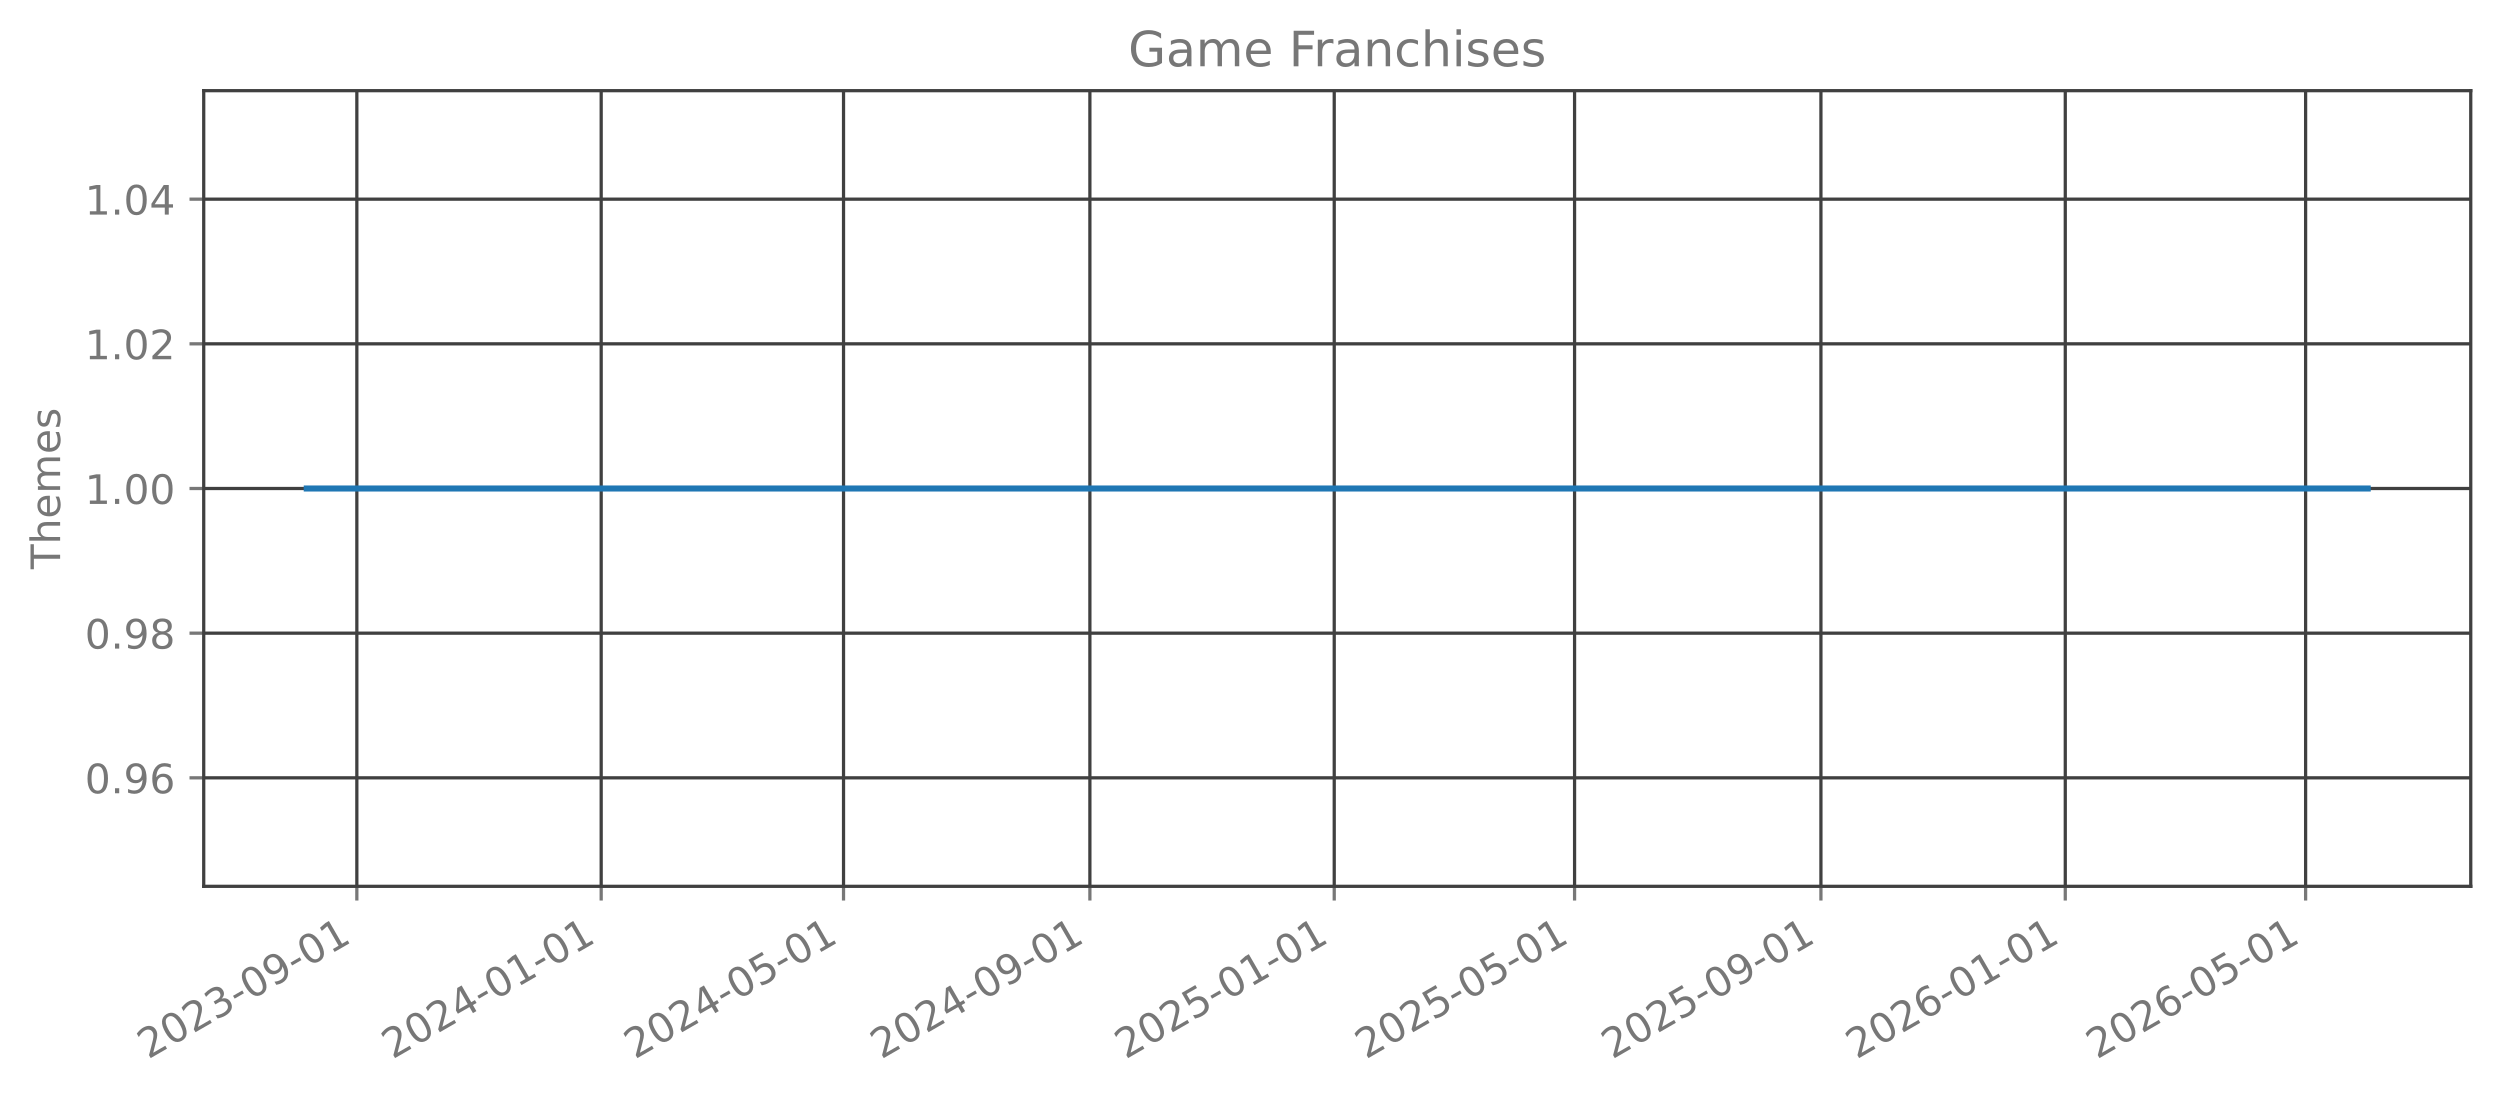
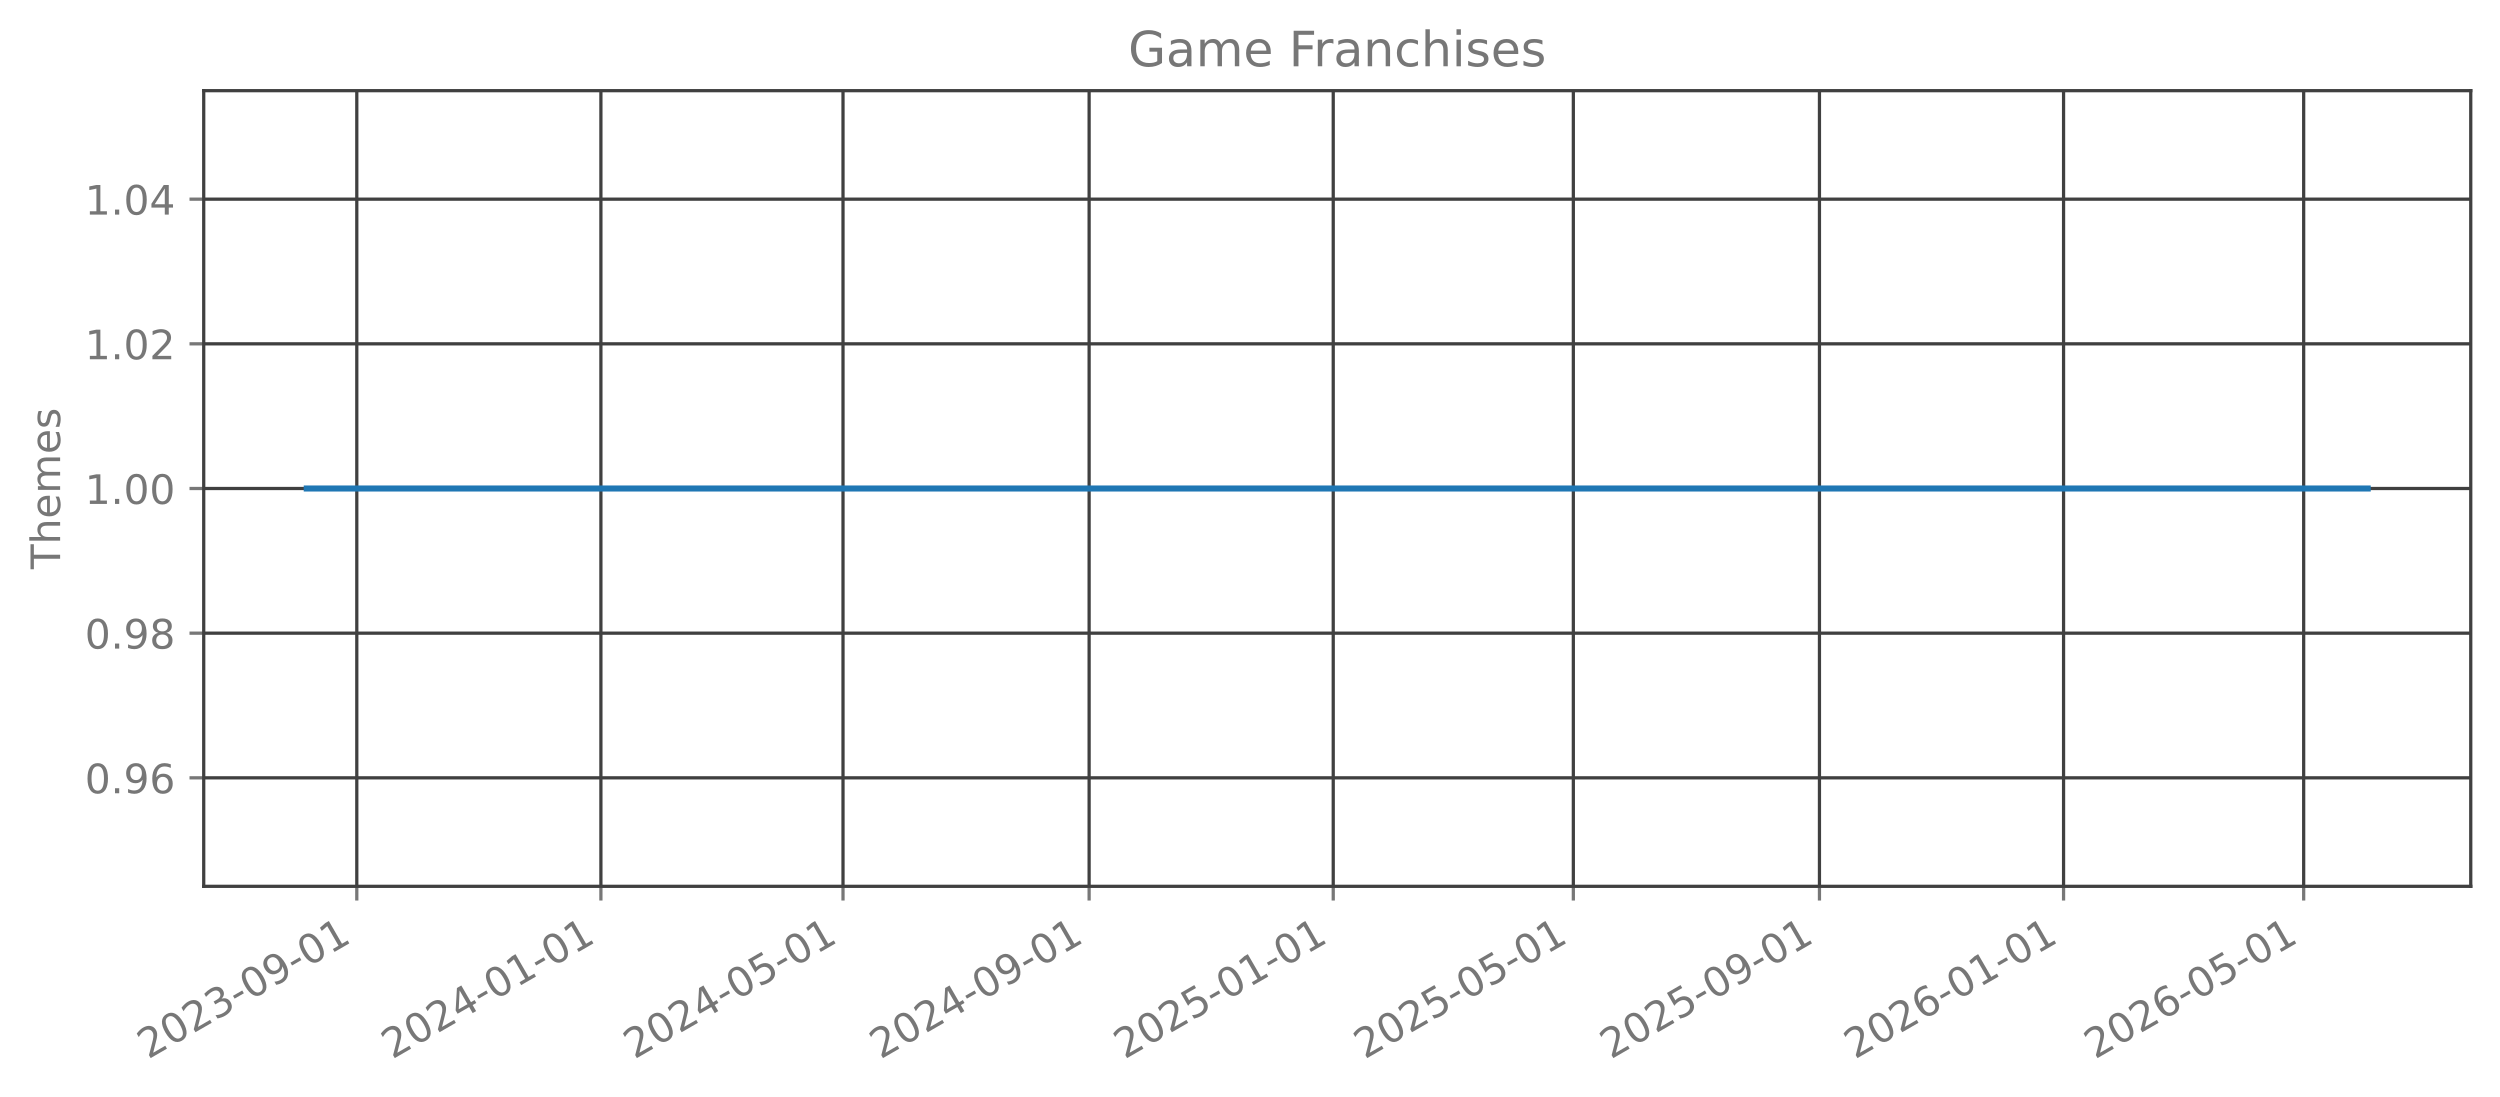
<svg xmlns="http://www.w3.org/2000/svg" xmlns:xlink="http://www.w3.org/1999/xlink" width="615.344pt" height="269.797pt" viewBox="0 0 615.344 269.797" version="1.1">
  <defs>
    <style type="text/css">*{stroke-linejoin: round; stroke-linecap: butt}</style>
  </defs>
  <g id="figure_1">
    <g id="patch_1">
      <path d="M 0 269.797  L 615.344 269.797  L 615.344 0  L 0 0  L 0 269.797  z " style="fill: none; opacity: 0" />
    </g>
    <g id="axes_1">
      <g id="patch_2">
        <path d="M 50.144 218.158  L 608.144 218.158  L 608.144 22.318  L 50.144 22.318  L 50.144 218.158  z " style="fill: none; opacity: 0" />
      </g>
      <g id="matplotlib.axis_1">
        <g id="xtick_1">
          <g id="line2d_1">
-             <path d="M 87.832 218.158  L 87.832 22.318  " clip-path="url(#p5f3430fc63)" style="fill: none; stroke: #404040; stroke-width: 0.8; stroke-linecap: square" />
+             <path d="M 87.82 218.158  L 87.82 22.318  " clip-path="url(#peb230b0724)" style="fill: none; stroke: #404040; stroke-width: 0.8; stroke-linecap: square" />
          </g>
          <g id="line2d_2">
            <defs>
-               <path id="mc6aa6f7e22" d="M 0 0  L 0 3.5  " style="stroke: #777777; stroke-width: 0.8" />
+               <path id="m29a687ded3" d="M 0 0  L 0 3.5  " style="stroke: #777777; stroke-width: 0.8" />
            </defs>
            <g>
-               <use xlink:href="#mc6aa6f7e22" x="87.832" y="218.158" style="fill: #777777; stroke: #777777; stroke-width: 0.8" />
+               <use xlink:href="#m29a687ded3" x="87.82" y="218.158" style="fill: #777777; stroke: #777777; stroke-width: 0.8" />
            </g>
          </g>
          <g id="text_1">
-             <g style="fill: #777777" transform="translate(36.46234 260.7964) rotate(-30) scale(0.1 -0.1)">
+             <g style="fill: #777777" transform="translate(36.45038 260.7964) rotate(-30) scale(0.1 -0.1)">
              <defs>
                <path id="DejaVuSans-32" d="M 1228 531  L 3431 531  L 3431 0  L 469 0  L 469 531  Q 828 903 1448 1529  Q 2069 2156 2228 2338  Q 2531 2678 2651 2914  Q 2772 3150 2772 3378  Q 2772 3750 2511 3984  Q 2250 4219 1831 4219  Q 1534 4219 1204 4116  Q 875 4013 500 3803  L 500 4441  Q 881 4594 1212 4672  Q 1544 4750 1819 4750  Q 2544 4750 2975 4387  Q 3406 4025 3406 3419  Q 3406 3131 3298 2873  Q 3191 2616 2906 2266  Q 2828 2175 2409 1742  Q 1991 1309 1228 531  z " transform="scale(0.015625)" />
                <path id="DejaVuSans-30" d="M 2034 4250  Q 1547 4250 1301 3770  Q 1056 3291 1056 2328  Q 1056 1369 1301 889  Q 1547 409 2034 409  Q 2525 409 2770 889  Q 3016 1369 3016 2328  Q 3016 3291 2770 3770  Q 2525 4250 2034 4250  z M 2034 4750  Q 2819 4750 3233 4129  Q 3647 3509 3647 2328  Q 3647 1150 3233 529  Q 2819 -91 2034 -91  Q 1250 -91 836 529  Q 422 1150 422 2328  Q 422 3509 836 4129  Q 1250 4750 2034 4750  z " transform="scale(0.015625)" />
                <path id="DejaVuSans-33" d="M 2597 2516  Q 3050 2419 3304 2112  Q 3559 1806 3559 1356  Q 3559 666 3084 287  Q 2609 -91 1734 -91  Q 1441 -91 1130 -33  Q 819 25 488 141  L 488 750  Q 750 597 1062 519  Q 1375 441 1716 441  Q 2309 441 2620 675  Q 2931 909 2931 1356  Q 2931 1769 2642 2001  Q 2353 2234 1838 2234  L 1294 2234  L 1294 2753  L 1863 2753  Q 2328 2753 2575 2939  Q 2822 3125 2822 3475  Q 2822 3834 2567 4026  Q 2313 4219 1838 4219  Q 1578 4219 1281 4162  Q 984 4106 628 3988  L 628 4550  Q 988 4650 1302 4700  Q 1616 4750 1894 4750  Q 2613 4750 3031 4423  Q 3450 4097 3450 3541  Q 3450 3153 3228 2886  Q 3006 2619 2597 2516  z " transform="scale(0.015625)" />
                <path id="DejaVuSans-2d" d="M 313 2009  L 1997 2009  L 1997 1497  L 313 1497  L 313 2009  z " transform="scale(0.015625)" />
                <path id="DejaVuSans-39" d="M 703 97  L 703 672  Q 941 559 1184 500  Q 1428 441 1663 441  Q 2288 441 2617 861  Q 2947 1281 2994 2138  Q 2813 1869 2534 1725  Q 2256 1581 1919 1581  Q 1219 1581 811 2004  Q 403 2428 403 3163  Q 403 3881 828 4315  Q 1253 4750 1959 4750  Q 2769 4750 3195 4129  Q 3622 3509 3622 2328  Q 3622 1225 3098 567  Q 2575 -91 1691 -91  Q 1453 -91 1209 -44  Q 966 3 703 97  z M 1959 2075  Q 2384 2075 2632 2365  Q 2881 2656 2881 3163  Q 2881 3666 2632 3958  Q 2384 4250 1959 4250  Q 1534 4250 1286 3958  Q 1038 3666 1038 3163  Q 1038 2656 1286 2365  Q 1534 2075 1959 2075  z " transform="scale(0.015625)" />
                <path id="DejaVuSans-31" d="M 794 531  L 1825 531  L 1825 4091  L 703 3866  L 703 4441  L 1819 4666  L 2450 4666  L 2450 531  L 3481 531  L 3481 0  L 794 0  L 794 531  z " transform="scale(0.015625)" />
              </defs>
              <use xlink:href="#DejaVuSans-32" />
              <use xlink:href="#DejaVuSans-30" transform="translate(63.62305 0)" />
              <use xlink:href="#DejaVuSans-32" transform="translate(127.2461 0)" />
              <use xlink:href="#DejaVuSans-33" transform="translate(190.8691 0)" />
              <use xlink:href="#DejaVuSans-2d" transform="translate(254.4922 0)" />
              <use xlink:href="#DejaVuSans-30" transform="translate(290.5762 0)" />
              <use xlink:href="#DejaVuSans-39" transform="translate(354.1992 0)" />
              <use xlink:href="#DejaVuSans-2d" transform="translate(417.8223 0)" />
              <use xlink:href="#DejaVuSans-30" transform="translate(453.9062 0)" />
              <use xlink:href="#DejaVuSans-31" transform="translate(517.5293 0)" />
            </g>
          </g>
        </g>
        <g id="xtick_2">
          <g id="line2d_3">
-             <path d="M 147.975 218.158  L 147.975 22.318  " clip-path="url(#p5f3430fc63)" style="fill: none; stroke: #404040; stroke-width: 0.8; stroke-linecap: square" />
+             <path d="M 147.905 218.158  L 147.905 22.318  " clip-path="url(#peb230b0724)" style="fill: none; stroke: #404040; stroke-width: 0.8; stroke-linecap: square" />
          </g>
          <g id="line2d_4">
            <g>
-               <use xlink:href="#mc6aa6f7e22" x="147.975" y="218.158" style="fill: #777777; stroke: #777777; stroke-width: 0.8" />
+               <use xlink:href="#m29a687ded3" x="147.905" y="218.158" style="fill: #777777; stroke: #777777; stroke-width: 0.8" />
            </g>
          </g>
          <g id="text_2">
-             <g style="fill: #777777" transform="translate(96.60547 260.7964) rotate(-30) scale(0.1 -0.1)">
+             <g style="fill: #777777" transform="translate(96.53511 260.7964) rotate(-30) scale(0.1 -0.1)">
              <defs>
                <path id="DejaVuSans-34" d="M 2419 4116  L 825 1625  L 2419 1625  L 2419 4116  z M 2253 4666  L 3047 4666  L 3047 1625  L 3713 1625  L 3713 1100  L 3047 1100  L 3047 0  L 2419 0  L 2419 1100  L 313 1100  L 313 1709  L 2253 4666  z " transform="scale(0.015625)" />
              </defs>
              <use xlink:href="#DejaVuSans-32" />
              <use xlink:href="#DejaVuSans-30" transform="translate(63.62305 0)" />
              <use xlink:href="#DejaVuSans-32" transform="translate(127.2461 0)" />
              <use xlink:href="#DejaVuSans-34" transform="translate(190.8691 0)" />
              <use xlink:href="#DejaVuSans-2d" transform="translate(254.4922 0)" />
              <use xlink:href="#DejaVuSans-30" transform="translate(290.5762 0)" />
              <use xlink:href="#DejaVuSans-31" transform="translate(354.1992 0)" />
              <use xlink:href="#DejaVuSans-2d" transform="translate(417.8223 0)" />
              <use xlink:href="#DejaVuSans-30" transform="translate(453.9062 0)" />
              <use xlink:href="#DejaVuSans-31" transform="translate(517.5293 0)" />
            </g>
          </g>
        </g>
        <g id="xtick_3">
          <g id="line2d_5">
-             <path d="M 207.625 218.158  L 207.625 22.318  " clip-path="url(#p5f3430fc63)" style="fill: none; stroke: #404040; stroke-width: 0.8; stroke-linecap: square" />
+             <path d="M 207.497 218.158  L 207.497 22.318  " clip-path="url(#peb230b0724)" style="fill: none; stroke: #404040; stroke-width: 0.8; stroke-linecap: square" />
          </g>
          <g id="line2d_6">
            <g>
-               <use xlink:href="#mc6aa6f7e22" x="207.625" y="218.158" style="fill: #777777; stroke: #777777; stroke-width: 0.8" />
+               <use xlink:href="#m29a687ded3" x="207.497" y="218.158" style="fill: #777777; stroke: #777777; stroke-width: 0.8" />
            </g>
          </g>
          <g id="text_3">
-             <g style="fill: #777777" transform="translate(156.2556 260.7964) rotate(-30) scale(0.1 -0.1)">
+             <g style="fill: #777777" transform="translate(156.1273 260.7964) rotate(-30) scale(0.1 -0.1)">
              <defs>
                <path id="DejaVuSans-35" d="M 691 4666  L 3169 4666  L 3169 4134  L 1269 4134  L 1269 2991  Q 1406 3038 1543 3061  Q 1681 3084 1819 3084  Q 2600 3084 3056 2656  Q 3513 2228 3513 1497  Q 3513 744 3044 326  Q 2575 -91 1722 -91  Q 1428 -91 1123 -41  Q 819 9 494 109  L 494 744  Q 775 591 1075 516  Q 1375 441 1709 441  Q 2250 441 2565 725  Q 2881 1009 2881 1497  Q 2881 1984 2565 2268  Q 2250 2553 1709 2553  Q 1456 2553 1204 2497  Q 953 2441 691 2322  L 691 4666  z " transform="scale(0.015625)" />
              </defs>
              <use xlink:href="#DejaVuSans-32" />
              <use xlink:href="#DejaVuSans-30" transform="translate(63.62305 0)" />
              <use xlink:href="#DejaVuSans-32" transform="translate(127.2461 0)" />
              <use xlink:href="#DejaVuSans-34" transform="translate(190.8691 0)" />
              <use xlink:href="#DejaVuSans-2d" transform="translate(254.4922 0)" />
              <use xlink:href="#DejaVuSans-30" transform="translate(290.5762 0)" />
              <use xlink:href="#DejaVuSans-35" transform="translate(354.1992 0)" />
              <use xlink:href="#DejaVuSans-2d" transform="translate(417.8223 0)" />
              <use xlink:href="#DejaVuSans-30" transform="translate(453.9062 0)" />
              <use xlink:href="#DejaVuSans-31" transform="translate(517.5293 0)" />
            </g>
          </g>
        </g>
        <g id="xtick_4">
          <g id="line2d_7">
-             <path d="M 268.261 218.158  L 268.261 22.318  " clip-path="url(#p5f3430fc63)" style="fill: none; stroke: #404040; stroke-width: 0.8; stroke-linecap: square" />
+             <path d="M 268.074 218.158  L 268.074 22.318  " clip-path="url(#peb230b0724)" style="fill: none; stroke: #404040; stroke-width: 0.8; stroke-linecap: square" />
          </g>
          <g id="line2d_8">
            <g>
-               <use xlink:href="#mc6aa6f7e22" x="268.261" y="218.158" style="fill: #777777; stroke: #777777; stroke-width: 0.8" />
+               <use xlink:href="#m29a687ded3" x="268.074" y="218.158" style="fill: #777777; stroke: #777777; stroke-width: 0.8" />
            </g>
          </g>
          <g id="text_4">
-             <g style="fill: #777777" transform="translate(216.8917 260.7964) rotate(-30) scale(0.1 -0.1)">
+             <g style="fill: #777777" transform="translate(216.7046 260.7964) rotate(-30) scale(0.1 -0.1)">
              <use xlink:href="#DejaVuSans-32" />
              <use xlink:href="#DejaVuSans-30" transform="translate(63.62305 0)" />
              <use xlink:href="#DejaVuSans-32" transform="translate(127.2461 0)" />
              <use xlink:href="#DejaVuSans-34" transform="translate(190.8691 0)" />
              <use xlink:href="#DejaVuSans-2d" transform="translate(254.4922 0)" />
              <use xlink:href="#DejaVuSans-30" transform="translate(290.5762 0)" />
              <use xlink:href="#DejaVuSans-39" transform="translate(354.1992 0)" />
              <use xlink:href="#DejaVuSans-2d" transform="translate(417.8223 0)" />
              <use xlink:href="#DejaVuSans-30" transform="translate(453.9062 0)" />
              <use xlink:href="#DejaVuSans-31" transform="translate(517.5293 0)" />
            </g>
          </g>
        </g>
        <g id="xtick_5">
          <g id="line2d_9">
-             <path d="M 328.404 218.158  L 328.404 22.318  " clip-path="url(#p5f3430fc63)" style="fill: none; stroke: #404040; stroke-width: 0.8; stroke-linecap: square" />
+             <path d="M 328.159 218.158  L 328.159 22.318  " clip-path="url(#peb230b0724)" style="fill: none; stroke: #404040; stroke-width: 0.8; stroke-linecap: square" />
          </g>
          <g id="line2d_10">
            <g>
-               <use xlink:href="#mc6aa6f7e22" x="328.404" y="218.158" style="fill: #777777; stroke: #777777; stroke-width: 0.8" />
+               <use xlink:href="#m29a687ded3" x="328.159" y="218.158" style="fill: #777777; stroke: #777777; stroke-width: 0.8" />
            </g>
          </g>
          <g id="text_5">
-             <g style="fill: #777777" transform="translate(277.0348 260.7964) rotate(-30) scale(0.1 -0.1)">
+             <g style="fill: #777777" transform="translate(276.7893 260.7964) rotate(-30) scale(0.1 -0.1)">
              <use xlink:href="#DejaVuSans-32" />
              <use xlink:href="#DejaVuSans-30" transform="translate(63.62305 0)" />
              <use xlink:href="#DejaVuSans-32" transform="translate(127.2461 0)" />
              <use xlink:href="#DejaVuSans-35" transform="translate(190.8691 0)" />
              <use xlink:href="#DejaVuSans-2d" transform="translate(254.4922 0)" />
              <use xlink:href="#DejaVuSans-30" transform="translate(290.5762 0)" />
              <use xlink:href="#DejaVuSans-31" transform="translate(354.1992 0)" />
              <use xlink:href="#DejaVuSans-2d" transform="translate(417.8223 0)" />
              <use xlink:href="#DejaVuSans-30" transform="translate(453.9062 0)" />
              <use xlink:href="#DejaVuSans-31" transform="translate(517.5293 0)" />
            </g>
          </g>
        </g>
        <g id="xtick_6">
          <g id="line2d_11">
-             <path d="M 387.561 218.158  L 387.561 22.318  " clip-path="url(#p5f3430fc63)" style="fill: none; stroke: #404040; stroke-width: 0.8; stroke-linecap: square" />
+             <path d="M 387.258 218.158  L 387.258 22.318  " clip-path="url(#peb230b0724)" style="fill: none; stroke: #404040; stroke-width: 0.8; stroke-linecap: square" />
          </g>
          <g id="line2d_12">
            <g>
-               <use xlink:href="#mc6aa6f7e22" x="387.561" y="218.158" style="fill: #777777; stroke: #777777; stroke-width: 0.8" />
+               <use xlink:href="#m29a687ded3" x="387.258" y="218.158" style="fill: #777777; stroke: #777777; stroke-width: 0.8" />
            </g>
          </g>
          <g id="text_6">
-             <g style="fill: #777777" transform="translate(336.192 260.7964) rotate(-30) scale(0.1 -0.1)">
+             <g style="fill: #777777" transform="translate(335.889 260.7964) rotate(-30) scale(0.1 -0.1)">
              <use xlink:href="#DejaVuSans-32" />
              <use xlink:href="#DejaVuSans-30" transform="translate(63.62305 0)" />
              <use xlink:href="#DejaVuSans-32" transform="translate(127.2461 0)" />
              <use xlink:href="#DejaVuSans-35" transform="translate(190.8691 0)" />
              <use xlink:href="#DejaVuSans-2d" transform="translate(254.4922 0)" />
              <use xlink:href="#DejaVuSans-30" transform="translate(290.5762 0)" />
              <use xlink:href="#DejaVuSans-35" transform="translate(354.1992 0)" />
              <use xlink:href="#DejaVuSans-2d" transform="translate(417.8223 0)" />
              <use xlink:href="#DejaVuSans-30" transform="translate(453.9062 0)" />
              <use xlink:href="#DejaVuSans-31" transform="translate(517.5293 0)" />
            </g>
          </g>
        </g>
        <g id="xtick_7">
          <g id="line2d_13">
-             <path d="M 448.198 218.158  L 448.198 22.318  " clip-path="url(#p5f3430fc63)" style="fill: none; stroke: #404040; stroke-width: 0.8; stroke-linecap: square" />
+             <path d="M 447.836 218.158  L 447.836 22.318  " clip-path="url(#peb230b0724)" style="fill: none; stroke: #404040; stroke-width: 0.8; stroke-linecap: square" />
          </g>
          <g id="line2d_14">
            <g>
-               <use xlink:href="#mc6aa6f7e22" x="448.198" y="218.158" style="fill: #777777; stroke: #777777; stroke-width: 0.8" />
+               <use xlink:href="#m29a687ded3" x="447.836" y="218.158" style="fill: #777777; stroke: #777777; stroke-width: 0.8" />
            </g>
          </g>
          <g id="text_7">
-             <g style="fill: #777777" transform="translate(396.8281 260.7964) rotate(-30) scale(0.1 -0.1)">
+             <g style="fill: #777777" transform="translate(396.4663 260.7964) rotate(-30) scale(0.1 -0.1)">
              <use xlink:href="#DejaVuSans-32" />
              <use xlink:href="#DejaVuSans-30" transform="translate(63.62305 0)" />
              <use xlink:href="#DejaVuSans-32" transform="translate(127.2461 0)" />
              <use xlink:href="#DejaVuSans-35" transform="translate(190.8691 0)" />
              <use xlink:href="#DejaVuSans-2d" transform="translate(254.4922 0)" />
              <use xlink:href="#DejaVuSans-30" transform="translate(290.5762 0)" />
              <use xlink:href="#DejaVuSans-39" transform="translate(354.1992 0)" />
              <use xlink:href="#DejaVuSans-2d" transform="translate(417.8223 0)" />
              <use xlink:href="#DejaVuSans-30" transform="translate(453.9062 0)" />
              <use xlink:href="#DejaVuSans-31" transform="translate(517.5293 0)" />
            </g>
          </g>
        </g>
        <g id="xtick_8">
          <g id="line2d_15">
-             <path d="M 508.341 218.158  L 508.341 22.318  " clip-path="url(#p5f3430fc63)" style="fill: none; stroke: #404040; stroke-width: 0.8; stroke-linecap: square" />
+             <path d="M 507.92 218.158  L 507.92 22.318  " clip-path="url(#peb230b0724)" style="fill: none; stroke: #404040; stroke-width: 0.8; stroke-linecap: square" />
          </g>
          <g id="line2d_16">
            <g>
-               <use xlink:href="#mc6aa6f7e22" x="508.341" y="218.158" style="fill: #777777; stroke: #777777; stroke-width: 0.8" />
+               <use xlink:href="#m29a687ded3" x="507.92" y="218.158" style="fill: #777777; stroke: #777777; stroke-width: 0.8" />
            </g>
          </g>
          <g id="text_8">
-             <g style="fill: #777777" transform="translate(456.9712 260.7964) rotate(-30) scale(0.1 -0.1)">
+             <g style="fill: #777777" transform="translate(456.551 260.7964) rotate(-30) scale(0.1 -0.1)">
              <defs>
                <path id="DejaVuSans-36" d="M 2113 2584  Q 1688 2584 1439 2293  Q 1191 2003 1191 1497  Q 1191 994 1439 701  Q 1688 409 2113 409  Q 2538 409 2786 701  Q 3034 994 3034 1497  Q 3034 2003 2786 2293  Q 2538 2584 2113 2584  z M 3366 4563  L 3366 3988  Q 3128 4100 2886 4159  Q 2644 4219 2406 4219  Q 1781 4219 1451 3797  Q 1122 3375 1075 2522  Q 1259 2794 1537 2939  Q 1816 3084 2150 3084  Q 2853 3084 3261 2657  Q 3669 2231 3669 1497  Q 3669 778 3244 343  Q 2819 -91 2113 -91  Q 1303 -91 875 529  Q 447 1150 447 2328  Q 447 3434 972 4092  Q 1497 4750 2381 4750  Q 2619 4750 2861 4703  Q 3103 4656 3366 4563  z " transform="scale(0.015625)" />
              </defs>
              <use xlink:href="#DejaVuSans-32" />
              <use xlink:href="#DejaVuSans-30" transform="translate(63.62305 0)" />
              <use xlink:href="#DejaVuSans-32" transform="translate(127.2461 0)" />
              <use xlink:href="#DejaVuSans-36" transform="translate(190.8691 0)" />
              <use xlink:href="#DejaVuSans-2d" transform="translate(254.4922 0)" />
              <use xlink:href="#DejaVuSans-30" transform="translate(290.5762 0)" />
              <use xlink:href="#DejaVuSans-31" transform="translate(354.1992 0)" />
              <use xlink:href="#DejaVuSans-2d" transform="translate(417.8223 0)" />
              <use xlink:href="#DejaVuSans-30" transform="translate(453.9062 0)" />
              <use xlink:href="#DejaVuSans-31" transform="translate(517.5293 0)" />
            </g>
          </g>
        </g>
        <g id="xtick_9">
          <g id="line2d_17">
-             <path d="M 567.498 218.158  L 567.498 22.318  " clip-path="url(#p5f3430fc63)" style="fill: none; stroke: #404040; stroke-width: 0.8; stroke-linecap: square" />
+             <path d="M 567.02 218.158  L 567.02 22.318  " clip-path="url(#peb230b0724)" style="fill: none; stroke: #404040; stroke-width: 0.8; stroke-linecap: square" />
          </g>
          <g id="line2d_18">
            <g>
-               <use xlink:href="#mc6aa6f7e22" x="567.498" y="218.158" style="fill: #777777; stroke: #777777; stroke-width: 0.8" />
+               <use xlink:href="#m29a687ded3" x="567.02" y="218.158" style="fill: #777777; stroke: #777777; stroke-width: 0.8" />
            </g>
          </g>
          <g id="text_9">
-             <g style="fill: #777777" transform="translate(516.1284 260.7964) rotate(-30) scale(0.1 -0.1)">
+             <g style="fill: #777777" transform="translate(515.6507 260.7964) rotate(-30) scale(0.1 -0.1)">
              <use xlink:href="#DejaVuSans-32" />
              <use xlink:href="#DejaVuSans-30" transform="translate(63.62305 0)" />
              <use xlink:href="#DejaVuSans-32" transform="translate(127.2461 0)" />
              <use xlink:href="#DejaVuSans-36" transform="translate(190.8691 0)" />
              <use xlink:href="#DejaVuSans-2d" transform="translate(254.4922 0)" />
              <use xlink:href="#DejaVuSans-30" transform="translate(290.5762 0)" />
              <use xlink:href="#DejaVuSans-35" transform="translate(354.1992 0)" />
              <use xlink:href="#DejaVuSans-2d" transform="translate(417.8223 0)" />
              <use xlink:href="#DejaVuSans-30" transform="translate(453.9062 0)" />
              <use xlink:href="#DejaVuSans-31" transform="translate(517.5293 0)" />
            </g>
          </g>
        </g>
      </g>
      <g id="matplotlib.axis_2">
        <g id="ytick_1">
          <g id="line2d_19">
-             <path d="M 50.144 191.453  L 608.144 191.453  " clip-path="url(#p5f3430fc63)" style="fill: none; stroke: #404040; stroke-width: 0.8; stroke-linecap: square" />
+             <path d="M 50.144 191.453  L 608.144 191.453  " clip-path="url(#peb230b0724)" style="fill: none; stroke: #404040; stroke-width: 0.8; stroke-linecap: square" />
          </g>
          <g id="line2d_20">
            <defs>
-               <path id="md99f548ac0" d="M 0 0  L -3.5 0  " style="stroke: #777777; stroke-width: 0.8" />
+               <path id="mfd04120b67" d="M 0 0  L -3.5 0  " style="stroke: #777777; stroke-width: 0.8" />
            </defs>
            <g>
-               <use xlink:href="#md99f548ac0" x="50.144" y="191.453" style="fill: #777777; stroke: #777777; stroke-width: 0.8" />
+               <use xlink:href="#mfd04120b67" x="50.144" y="191.453" style="fill: #777777; stroke: #777777; stroke-width: 0.8" />
            </g>
          </g>
          <g id="text_10">
            <g style="fill: #777777" transform="translate(20.87813 195.2519) scale(0.1 -0.1)">
              <defs>
                <path id="DejaVuSans-2e" d="M 684 794  L 1344 794  L 1344 0  L 684 0  L 684 794  z " transform="scale(0.015625)" />
              </defs>
              <use xlink:href="#DejaVuSans-30" />
              <use xlink:href="#DejaVuSans-2e" transform="translate(63.62305 0)" />
              <use xlink:href="#DejaVuSans-39" transform="translate(95.41016 0)" />
              <use xlink:href="#DejaVuSans-36" transform="translate(159.0332 0)" />
            </g>
          </g>
        </g>
        <g id="ytick_2">
          <g id="line2d_21">
-             <path d="M 50.144 155.845  L 608.144 155.845  " clip-path="url(#p5f3430fc63)" style="fill: none; stroke: #404040; stroke-width: 0.8; stroke-linecap: square" />
+             <path d="M 50.144 155.845  L 608.144 155.845  " clip-path="url(#peb230b0724)" style="fill: none; stroke: #404040; stroke-width: 0.8; stroke-linecap: square" />
          </g>
          <g id="line2d_22">
            <g>
-               <use xlink:href="#md99f548ac0" x="50.144" y="155.845" style="fill: #777777; stroke: #777777; stroke-width: 0.8" />
+               <use xlink:href="#mfd04120b67" x="50.144" y="155.845" style="fill: #777777; stroke: #777777; stroke-width: 0.8" />
            </g>
          </g>
          <g id="text_11">
            <g style="fill: #777777" transform="translate(20.87813 159.6446) scale(0.1 -0.1)">
              <defs>
                <path id="DejaVuSans-38" d="M 2034 2216  Q 1584 2216 1326 1975  Q 1069 1734 1069 1313  Q 1069 891 1326 650  Q 1584 409 2034 409  Q 2484 409 2743 651  Q 3003 894 3003 1313  Q 3003 1734 2745 1975  Q 2488 2216 2034 2216  z M 1403 2484  Q 997 2584 770 2862  Q 544 3141 544 3541  Q 544 4100 942 4425  Q 1341 4750 2034 4750  Q 2731 4750 3128 4425  Q 3525 4100 3525 3541  Q 3525 3141 3298 2862  Q 3072 2584 2669 2484  Q 3125 2378 3379 2068  Q 3634 1759 3634 1313  Q 3634 634 3220 271  Q 2806 -91 2034 -91  Q 1263 -91 848 271  Q 434 634 434 1313  Q 434 1759 690 2068  Q 947 2378 1403 2484  z M 1172 3481  Q 1172 3119 1398 2916  Q 1625 2713 2034 2713  Q 2441 2713 2670 2916  Q 2900 3119 2900 3481  Q 2900 3844 2670 4047  Q 2441 4250 2034 4250  Q 1625 4250 1398 4047  Q 1172 3844 1172 3481  z " transform="scale(0.015625)" />
              </defs>
              <use xlink:href="#DejaVuSans-30" />
              <use xlink:href="#DejaVuSans-2e" transform="translate(63.62305 0)" />
              <use xlink:href="#DejaVuSans-39" transform="translate(95.41016 0)" />
              <use xlink:href="#DejaVuSans-38" transform="translate(159.0332 0)" />
            </g>
          </g>
        </g>
        <g id="ytick_3">
          <g id="line2d_23">
-             <path d="M 50.144 120.238  L 608.144 120.238  " clip-path="url(#p5f3430fc63)" style="fill: none; stroke: #404040; stroke-width: 0.8; stroke-linecap: square" />
+             <path d="M 50.144 120.238  L 608.144 120.238  " clip-path="url(#peb230b0724)" style="fill: none; stroke: #404040; stroke-width: 0.8; stroke-linecap: square" />
          </g>
          <g id="line2d_24">
            <g>
-               <use xlink:href="#md99f548ac0" x="50.144" y="120.238" style="fill: #777777; stroke: #777777; stroke-width: 0.8" />
+               <use xlink:href="#mfd04120b67" x="50.144" y="120.238" style="fill: #777777; stroke: #777777; stroke-width: 0.8" />
            </g>
          </g>
          <g id="text_12">
            <g style="fill: #777777" transform="translate(20.87813 124.0373) scale(0.1 -0.1)">
              <use xlink:href="#DejaVuSans-31" />
              <use xlink:href="#DejaVuSans-2e" transform="translate(63.62305 0)" />
              <use xlink:href="#DejaVuSans-30" transform="translate(95.41016 0)" />
              <use xlink:href="#DejaVuSans-30" transform="translate(159.0332 0)" />
            </g>
          </g>
        </g>
        <g id="ytick_4">
          <g id="line2d_25">
-             <path d="M 50.144 84.631  L 608.144 84.631  " clip-path="url(#p5f3430fc63)" style="fill: none; stroke: #404040; stroke-width: 0.8; stroke-linecap: square" />
+             <path d="M 50.144 84.631  L 608.144 84.631  " clip-path="url(#peb230b0724)" style="fill: none; stroke: #404040; stroke-width: 0.8; stroke-linecap: square" />
          </g>
          <g id="line2d_26">
            <g>
-               <use xlink:href="#md99f548ac0" x="50.144" y="84.631" style="fill: #777777; stroke: #777777; stroke-width: 0.8" />
+               <use xlink:href="#mfd04120b67" x="50.144" y="84.631" style="fill: #777777; stroke: #777777; stroke-width: 0.8" />
            </g>
          </g>
          <g id="text_13">
            <g style="fill: #777777" transform="translate(20.87813 88.43007) scale(0.1 -0.1)">
              <use xlink:href="#DejaVuSans-31" />
              <use xlink:href="#DejaVuSans-2e" transform="translate(63.62305 0)" />
              <use xlink:href="#DejaVuSans-30" transform="translate(95.41016 0)" />
              <use xlink:href="#DejaVuSans-32" transform="translate(159.0332 0)" />
            </g>
          </g>
        </g>
        <g id="ytick_5">
          <g id="line2d_27">
-             <path d="M 50.144 49.024  L 608.144 49.024  " clip-path="url(#p5f3430fc63)" style="fill: none; stroke: #404040; stroke-width: 0.8; stroke-linecap: square" />
+             <path d="M 50.144 49.024  L 608.144 49.024  " clip-path="url(#peb230b0724)" style="fill: none; stroke: #404040; stroke-width: 0.8; stroke-linecap: square" />
          </g>
          <g id="line2d_28">
            <g>
-               <use xlink:href="#md99f548ac0" x="50.144" y="49.024" style="fill: #777777; stroke: #777777; stroke-width: 0.8" />
+               <use xlink:href="#mfd04120b67" x="50.144" y="49.024" style="fill: #777777; stroke: #777777; stroke-width: 0.8" />
            </g>
          </g>
          <g id="text_14">
            <g style="fill: #777777" transform="translate(20.87813 52.8228) scale(0.1 -0.1)">
              <use xlink:href="#DejaVuSans-31" />
              <use xlink:href="#DejaVuSans-2e" transform="translate(63.62305 0)" />
              <use xlink:href="#DejaVuSans-30" transform="translate(95.41016 0)" />
              <use xlink:href="#DejaVuSans-34" transform="translate(159.0332 0)" />
            </g>
          </g>
        </g>
        <g id="text_15">
          <g style="fill: #777777" transform="translate(14.79844 140.0889) rotate(-90) scale(0.1 -0.1)">
            <defs>
              <path id="DejaVuSans-54" d="M -19 4666  L 3928 4666  L 3928 4134  L 2272 4134  L 2272 0  L 1638 0  L 1638 4134  L -19 4134  L -19 4666  z " transform="scale(0.015625)" />
              <path id="DejaVuSans-68" d="M 3513 2113  L 3513 0  L 2938 0  L 2938 2094  Q 2938 2591 2744 2837  Q 2550 3084 2163 3084  Q 1697 3084 1428 2787  Q 1159 2491 1159 1978  L 1159 0  L 581 0  L 581 4863  L 1159 4863  L 1159 2956  Q 1366 3272 1645 3428  Q 1925 3584 2291 3584  Q 2894 3584 3203 3211  Q 3513 2838 3513 2113  z " transform="scale(0.015625)" />
              <path id="DejaVuSans-65" d="M 3597 1894  L 3597 1613  L 953 1613  Q 991 1019 1311 708  Q 1631 397 2203 397  Q 2534 397 2845 478  Q 3156 559 3463 722  L 3463 178  Q 3153 47 2828 -22  Q 2503 -91 2169 -91  Q 1331 -91 842 396  Q 353 884 353 1716  Q 353 2575 817 3079  Q 1281 3584 2069 3584  Q 2775 3584 3186 3129  Q 3597 2675 3597 1894  z M 3022 2063  Q 3016 2534 2758 2815  Q 2500 3097 2075 3097  Q 1594 3097 1305 2825  Q 1016 2553 972 2059  L 3022 2063  z " transform="scale(0.015625)" />
              <path id="DejaVuSans-6d" d="M 3328 2828  Q 3544 3216 3844 3400  Q 4144 3584 4550 3584  Q 5097 3584 5394 3201  Q 5691 2819 5691 2113  L 5691 0  L 5113 0  L 5113 2094  Q 5113 2597 4934 2840  Q 4756 3084 4391 3084  Q 3944 3084 3684 2787  Q 3425 2491 3425 1978  L 3425 0  L 2847 0  L 2847 2094  Q 2847 2600 2669 2842  Q 2491 3084 2119 3084  Q 1678 3084 1418 2786  Q 1159 2488 1159 1978  L 1159 0  L 581 0  L 581 3500  L 1159 3500  L 1159 2956  Q 1356 3278 1631 3431  Q 1906 3584 2284 3584  Q 2666 3584 2933 3390  Q 3200 3197 3328 2828  z " transform="scale(0.015625)" />
              <path id="DejaVuSans-73" d="M 2834 3397  L 2834 2853  Q 2591 2978 2328 3040  Q 2066 3103 1784 3103  Q 1356 3103 1142 2972  Q 928 2841 928 2578  Q 928 2378 1081 2264  Q 1234 2150 1697 2047  L 1894 2003  Q 2506 1872 2764 1633  Q 3022 1394 3022 966  Q 3022 478 2636 193  Q 2250 -91 1575 -91  Q 1294 -91 989 -36  Q 684 19 347 128  L 347 722  Q 666 556 975 473  Q 1284 391 1588 391  Q 1994 391 2212 530  Q 2431 669 2431 922  Q 2431 1156 2273 1281  Q 2116 1406 1581 1522  L 1381 1569  Q 847 1681 609 1914  Q 372 2147 372 2553  Q 372 3047 722 3315  Q 1072 3584 1716 3584  Q 2034 3584 2315 3537  Q 2597 3491 2834 3397  z " transform="scale(0.015625)" />
            </defs>
            <use xlink:href="#DejaVuSans-54" />
            <use xlink:href="#DejaVuSans-68" transform="translate(61.08398 0)" />
            <use xlink:href="#DejaVuSans-65" transform="translate(124.4629 0)" />
            <use xlink:href="#DejaVuSans-6d" transform="translate(185.9863 0)" />
            <use xlink:href="#DejaVuSans-65" transform="translate(283.3984 0)" />
            <use xlink:href="#DejaVuSans-73" transform="translate(344.9219 0)" />
          </g>
        </g>
      </g>
      <g id="line2d_29">
-         <path d="M 75.507 120.238  L 582.78 120.238  " clip-path="url(#p5f3430fc63)" style="fill: none; stroke: #1f77b4; stroke-width: 1.5; stroke-linecap: square" />
+         <path d="M 75.507 120.238  L 582.78 120.238  " clip-path="url(#peb230b0724)" style="fill: none; stroke: #1f77b4; stroke-width: 1.5; stroke-linecap: square" />
      </g>
      <g id="patch_3">
        <path d="M 50.144 218.158  L 50.144 22.318  " style="fill: none; stroke: #404040; stroke-width: 0.8; stroke-linejoin: miter; stroke-linecap: square" />
      </g>
      <g id="patch_4">
        <path d="M 608.144 218.158  L 608.144 22.318  " style="fill: none; stroke: #404040; stroke-width: 0.8; stroke-linejoin: miter; stroke-linecap: square" />
      </g>
      <g id="patch_5">
        <path d="M 50.144 218.158  L 608.144 218.158  " style="fill: none; stroke: #404040; stroke-width: 0.8; stroke-linejoin: miter; stroke-linecap: square" />
      </g>
      <g id="patch_6">
        <path d="M 50.144 22.318  L 608.144 22.318  " style="fill: none; stroke: #404040; stroke-width: 0.8; stroke-linejoin: miter; stroke-linecap: square" />
      </g>
      <g id="text_16">
        <g style="fill: #777777" transform="translate(277.7013 16.31812) scale(0.12 -0.12)">
          <defs>
            <path id="DejaVuSans-47" d="M 3809 666  L 3809 1919  L 2778 1919  L 2778 2438  L 4434 2438  L 4434 434  Q 4069 175 3628 42  Q 3188 -91 2688 -91  Q 1594 -91 976 548  Q 359 1188 359 2328  Q 359 3472 976 4111  Q 1594 4750 2688 4750  Q 3144 4750 3555 4637  Q 3966 4525 4313 4306  L 4313 3634  Q 3963 3931 3569 4081  Q 3175 4231 2741 4231  Q 1884 4231 1454 3753  Q 1025 3275 1025 2328  Q 1025 1384 1454 906  Q 1884 428 2741 428  Q 3075 428 3337 486  Q 3600 544 3809 666  z " transform="scale(0.015625)" />
            <path id="DejaVuSans-61" d="M 2194 1759  Q 1497 1759 1228 1600  Q 959 1441 959 1056  Q 959 750 1161 570  Q 1363 391 1709 391  Q 2188 391 2477 730  Q 2766 1069 2766 1631  L 2766 1759  L 2194 1759  z M 3341 1997  L 3341 0  L 2766 0  L 2766 531  Q 2569 213 2275 61  Q 1981 -91 1556 -91  Q 1019 -91 701 211  Q 384 513 384 1019  Q 384 1609 779 1909  Q 1175 2209 1959 2209  L 2766 2209  L 2766 2266  Q 2766 2663 2505 2880  Q 2244 3097 1772 3097  Q 1472 3097 1187 3025  Q 903 2953 641 2809  L 641 3341  Q 956 3463 1253 3523  Q 1550 3584 1831 3584  Q 2591 3584 2966 3190  Q 3341 2797 3341 1997  z " transform="scale(0.015625)" />
            <path id="DejaVuSans-20" transform="scale(0.015625)" />
            <path id="DejaVuSans-46" d="M 628 4666  L 3309 4666  L 3309 4134  L 1259 4134  L 1259 2759  L 3109 2759  L 3109 2228  L 1259 2228  L 1259 0  L 628 0  L 628 4666  z " transform="scale(0.015625)" />
            <path id="DejaVuSans-72" d="M 2631 2963  Q 2534 3019 2420 3045  Q 2306 3072 2169 3072  Q 1681 3072 1420 2755  Q 1159 2438 1159 1844  L 1159 0  L 581 0  L 581 3500  L 1159 3500  L 1159 2956  Q 1341 3275 1631 3429  Q 1922 3584 2338 3584  Q 2397 3584 2469 3576  Q 2541 3569 2628 3553  L 2631 2963  z " transform="scale(0.015625)" />
            <path id="DejaVuSans-6e" d="M 3513 2113  L 3513 0  L 2938 0  L 2938 2094  Q 2938 2591 2744 2837  Q 2550 3084 2163 3084  Q 1697 3084 1428 2787  Q 1159 2491 1159 1978  L 1159 0  L 581 0  L 581 3500  L 1159 3500  L 1159 2956  Q 1366 3272 1645 3428  Q 1925 3584 2291 3584  Q 2894 3584 3203 3211  Q 3513 2838 3513 2113  z " transform="scale(0.015625)" />
            <path id="DejaVuSans-63" d="M 3122 3366  L 3122 2828  Q 2878 2963 2633 3030  Q 2388 3097 2138 3097  Q 1578 3097 1268 2742  Q 959 2388 959 1747  Q 959 1106 1268 751  Q 1578 397 2138 397  Q 2388 397 2633 464  Q 2878 531 3122 666  L 3122 134  Q 2881 22 2623 -34  Q 2366 -91 2075 -91  Q 1284 -91 818 406  Q 353 903 353 1747  Q 353 2603 823 3093  Q 1294 3584 2113 3584  Q 2378 3584 2631 3529  Q 2884 3475 3122 3366  z " transform="scale(0.015625)" />
            <path id="DejaVuSans-69" d="M 603 3500  L 1178 3500  L 1178 0  L 603 0  L 603 3500  z M 603 4863  L 1178 4863  L 1178 4134  L 603 4134  L 603 4863  z " transform="scale(0.015625)" />
          </defs>
          <use xlink:href="#DejaVuSans-47" />
          <use xlink:href="#DejaVuSans-61" transform="translate(77.49023 0)" />
          <use xlink:href="#DejaVuSans-6d" transform="translate(138.7695 0)" />
          <use xlink:href="#DejaVuSans-65" transform="translate(236.1816 0)" />
          <use xlink:href="#DejaVuSans-20" transform="translate(297.7051 0)" />
          <use xlink:href="#DejaVuSans-46" transform="translate(329.4922 0)" />
          <use xlink:href="#DejaVuSans-72" transform="translate(379.7617 0)" />
          <use xlink:href="#DejaVuSans-61" transform="translate(420.875 0)" />
          <use xlink:href="#DejaVuSans-6e" transform="translate(482.1543 0)" />
          <use xlink:href="#DejaVuSans-63" transform="translate(545.5332 0)" />
          <use xlink:href="#DejaVuSans-68" transform="translate(600.5137 0)" />
          <use xlink:href="#DejaVuSans-69" transform="translate(663.8926 0)" />
          <use xlink:href="#DejaVuSans-73" transform="translate(691.6758 0)" />
          <use xlink:href="#DejaVuSans-65" transform="translate(743.7754 0)" />
          <use xlink:href="#DejaVuSans-73" transform="translate(805.2988 0)" />
        </g>
      </g>
    </g>
  </g>
  <defs>
-     <clipPath id="p5f3430fc63">
+     <clipPath id="peb230b0724">
      <rect x="50.144" y="22.318" width="558" height="195.84" />
    </clipPath>
  </defs>
</svg>
